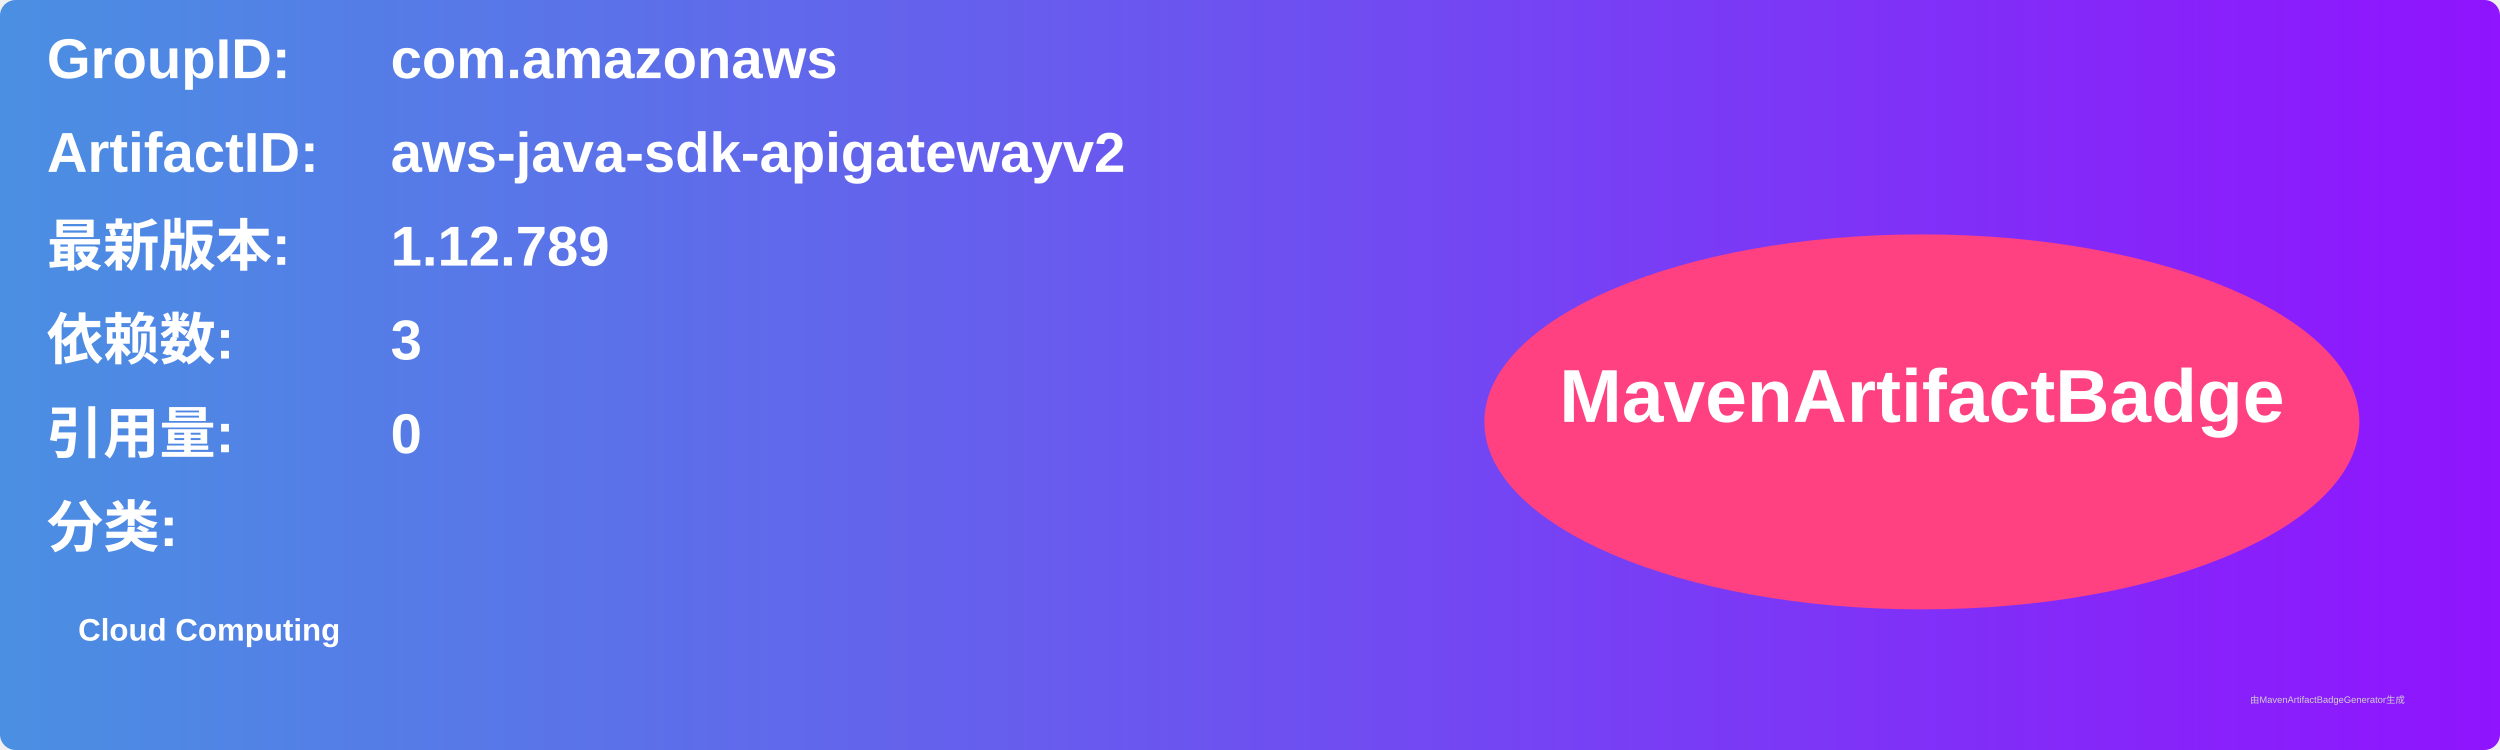
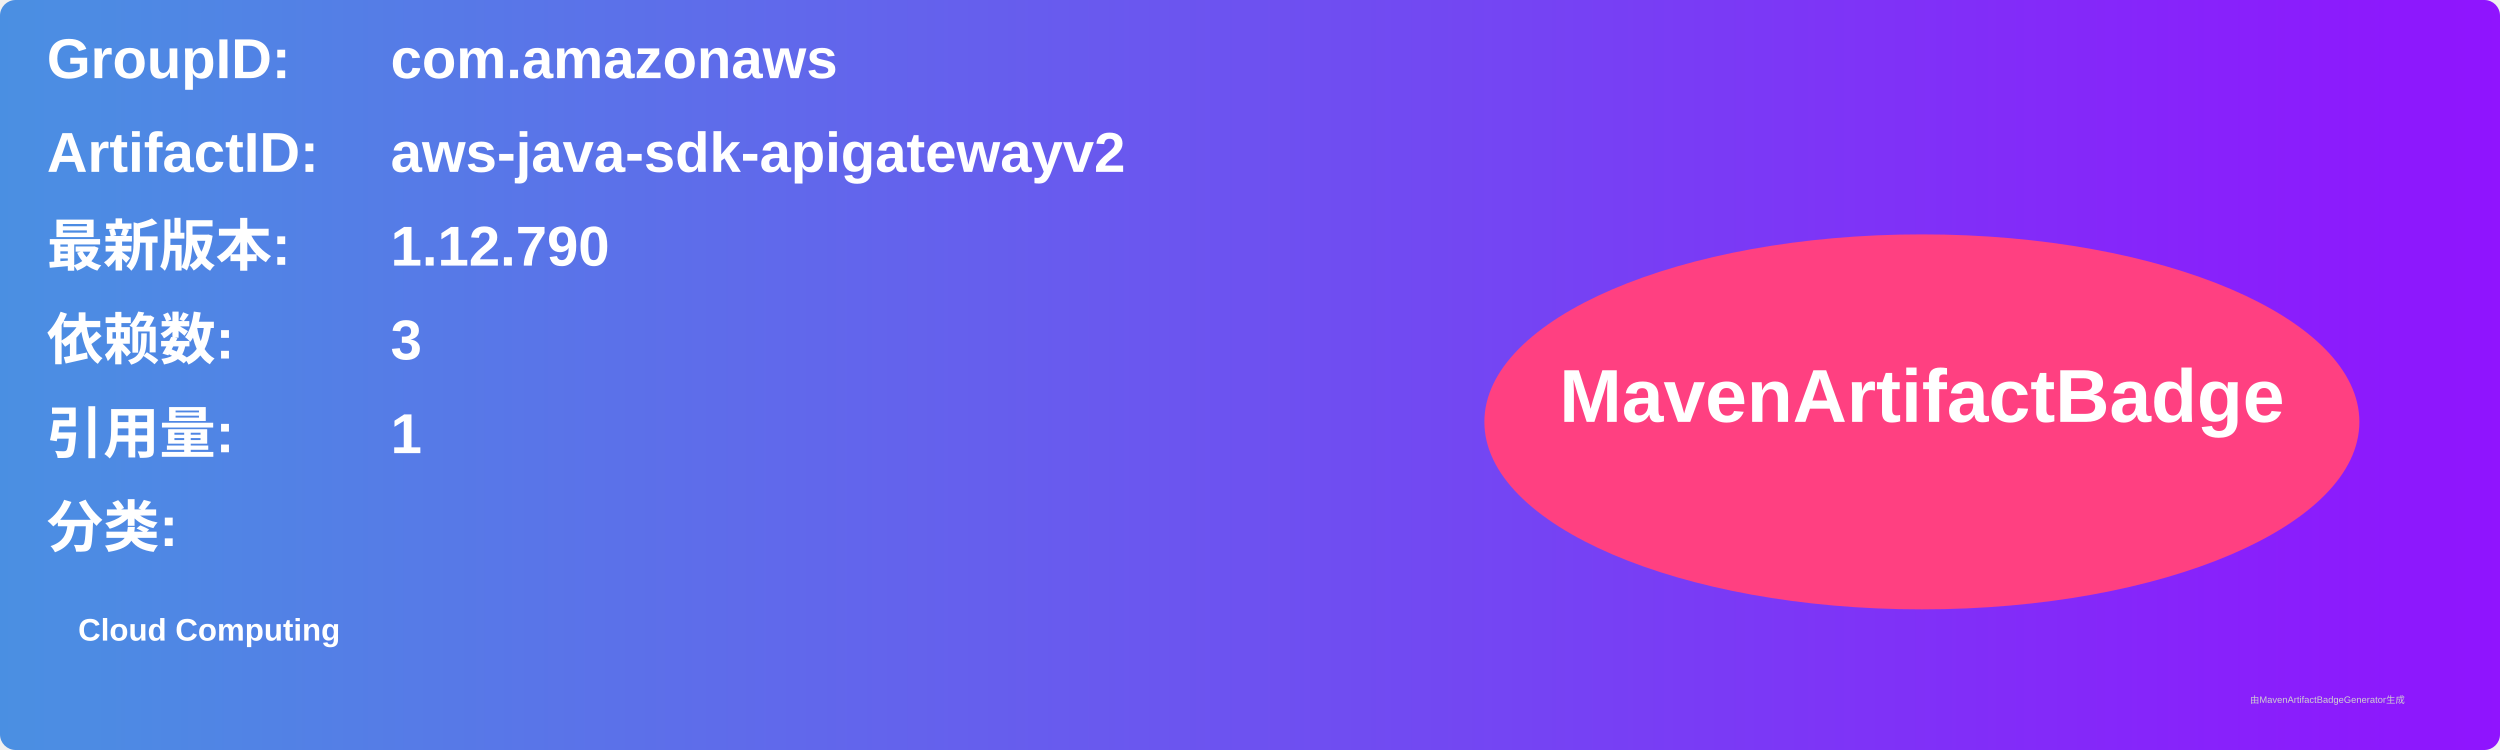
<svg xmlns="http://www.w3.org/2000/svg" width="800" height="240" viewBox="0 0 800 240">
  <linearGradient id="grad" x1="0%" y1="0%" x2="100%" y2="0%">
    <stop offset="0%" stop-color="#4a90e2" />
    <stop offset="100%" stop-color="#9013fe" />
  </linearGradient>
  <rect width="100%" height="100%" rx="5" ry="5" fill="url(#grad)" />
  <g transform="translate(15, 15)">
    <text x="0" y="10" font-family="Arial" font-size="18" fill="white" font-weight="bold" width="260">GroupID:</text>
    <text x="110" y="10" font-family="Arial" font-size="18" fill="white" font-weight="bold" width="460">com.amazonaws</text>
    <text x="0" y="40" font-family="Arial" font-size="18" fill="white" font-weight="bold" width="260">ArtifactID:</text>
    <text x="110" y="40" font-family="Arial" font-size="18" fill="white" font-weight="bold" width="460">aws-java-sdk-apigatewayv2</text>
    <text x="0" y="70" font-family="Arial" font-size="18" fill="white" font-weight="bold">最新版本:</text>
    <text x="110" y="70" font-family="Arial" font-size="18" fill="white" font-weight="bold">
-       <tspan font-weight="bold">1.12.789</tspan>
+       <tspan font-weight="bold">1.12.790</tspan>
    </text>
    <text x="0" y="100" font-family="Arial" font-size="18" fill="white" font-weight="bold">依赖数: </text>
    <text x="110" y="100" font-family="Arial" font-size="18" fill="white">
      <tspan font-weight="bold">3</tspan>
    </text>
    <text x="0" y="130" font-family="Arial" font-size="18" fill="white" font-weight="bold">引用量: </text>
    <text x="110" y="130" font-family="Arial" font-size="18" fill="white">
-       <tspan font-weight="bold">0</tspan>
+       <tspan font-weight="bold">1</tspan>
    </text>
    <text x="0" y="160" font-family="Arial" font-size="18" fill="white" font-weight="bold">分类:</text>
    <text x="10" y="190" font-family="Arial" font-size="10" fill="white">
      <tspan font-weight="bold">Cloud Computing</tspan>
    </text>
    <ellipse cx="600" cy="120" rx="140" ry="60" fill="#ff4081" />
    <text x="600" y="120" text-anchor="middle" font-family="Arial" font-size="24" fill="white" font-weight="bold">MavenArtifactBadge</text>
  </g>
  <text x="720" y="225" font-family="Arial" font-size="3" fill="#d0d0d0">由MavenArtifactBadgeGenerator生成</text>
</svg>
